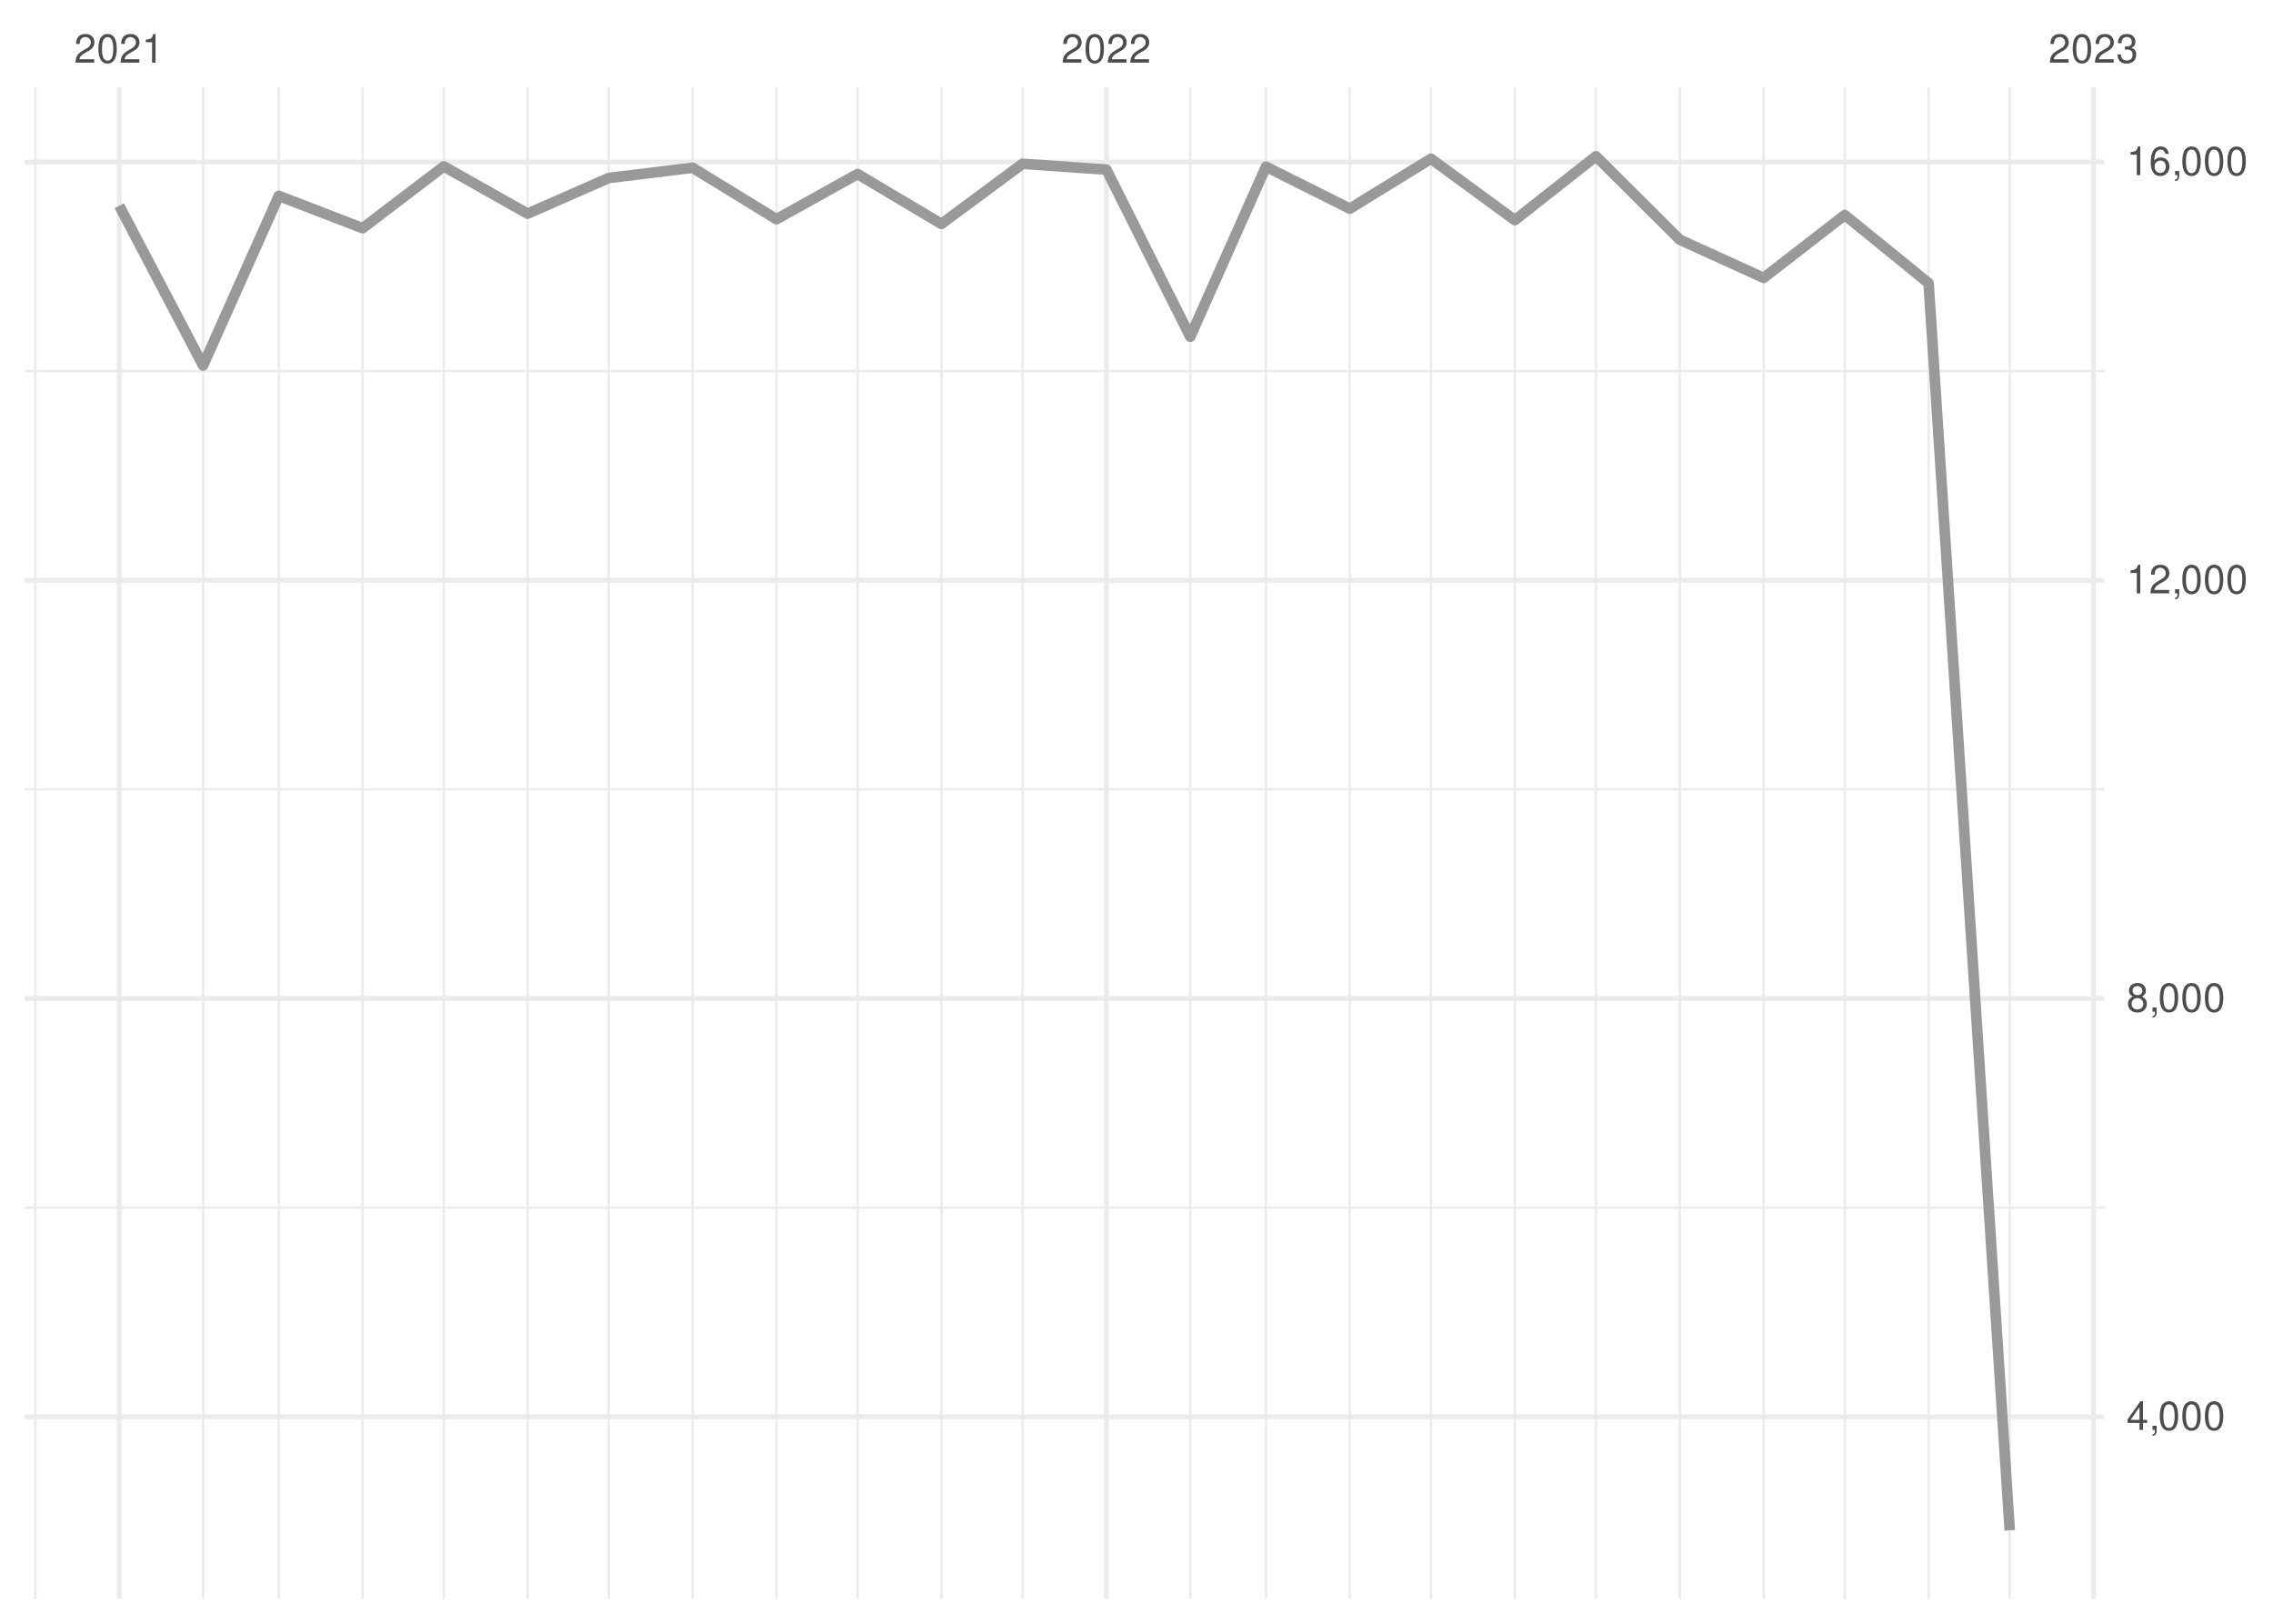
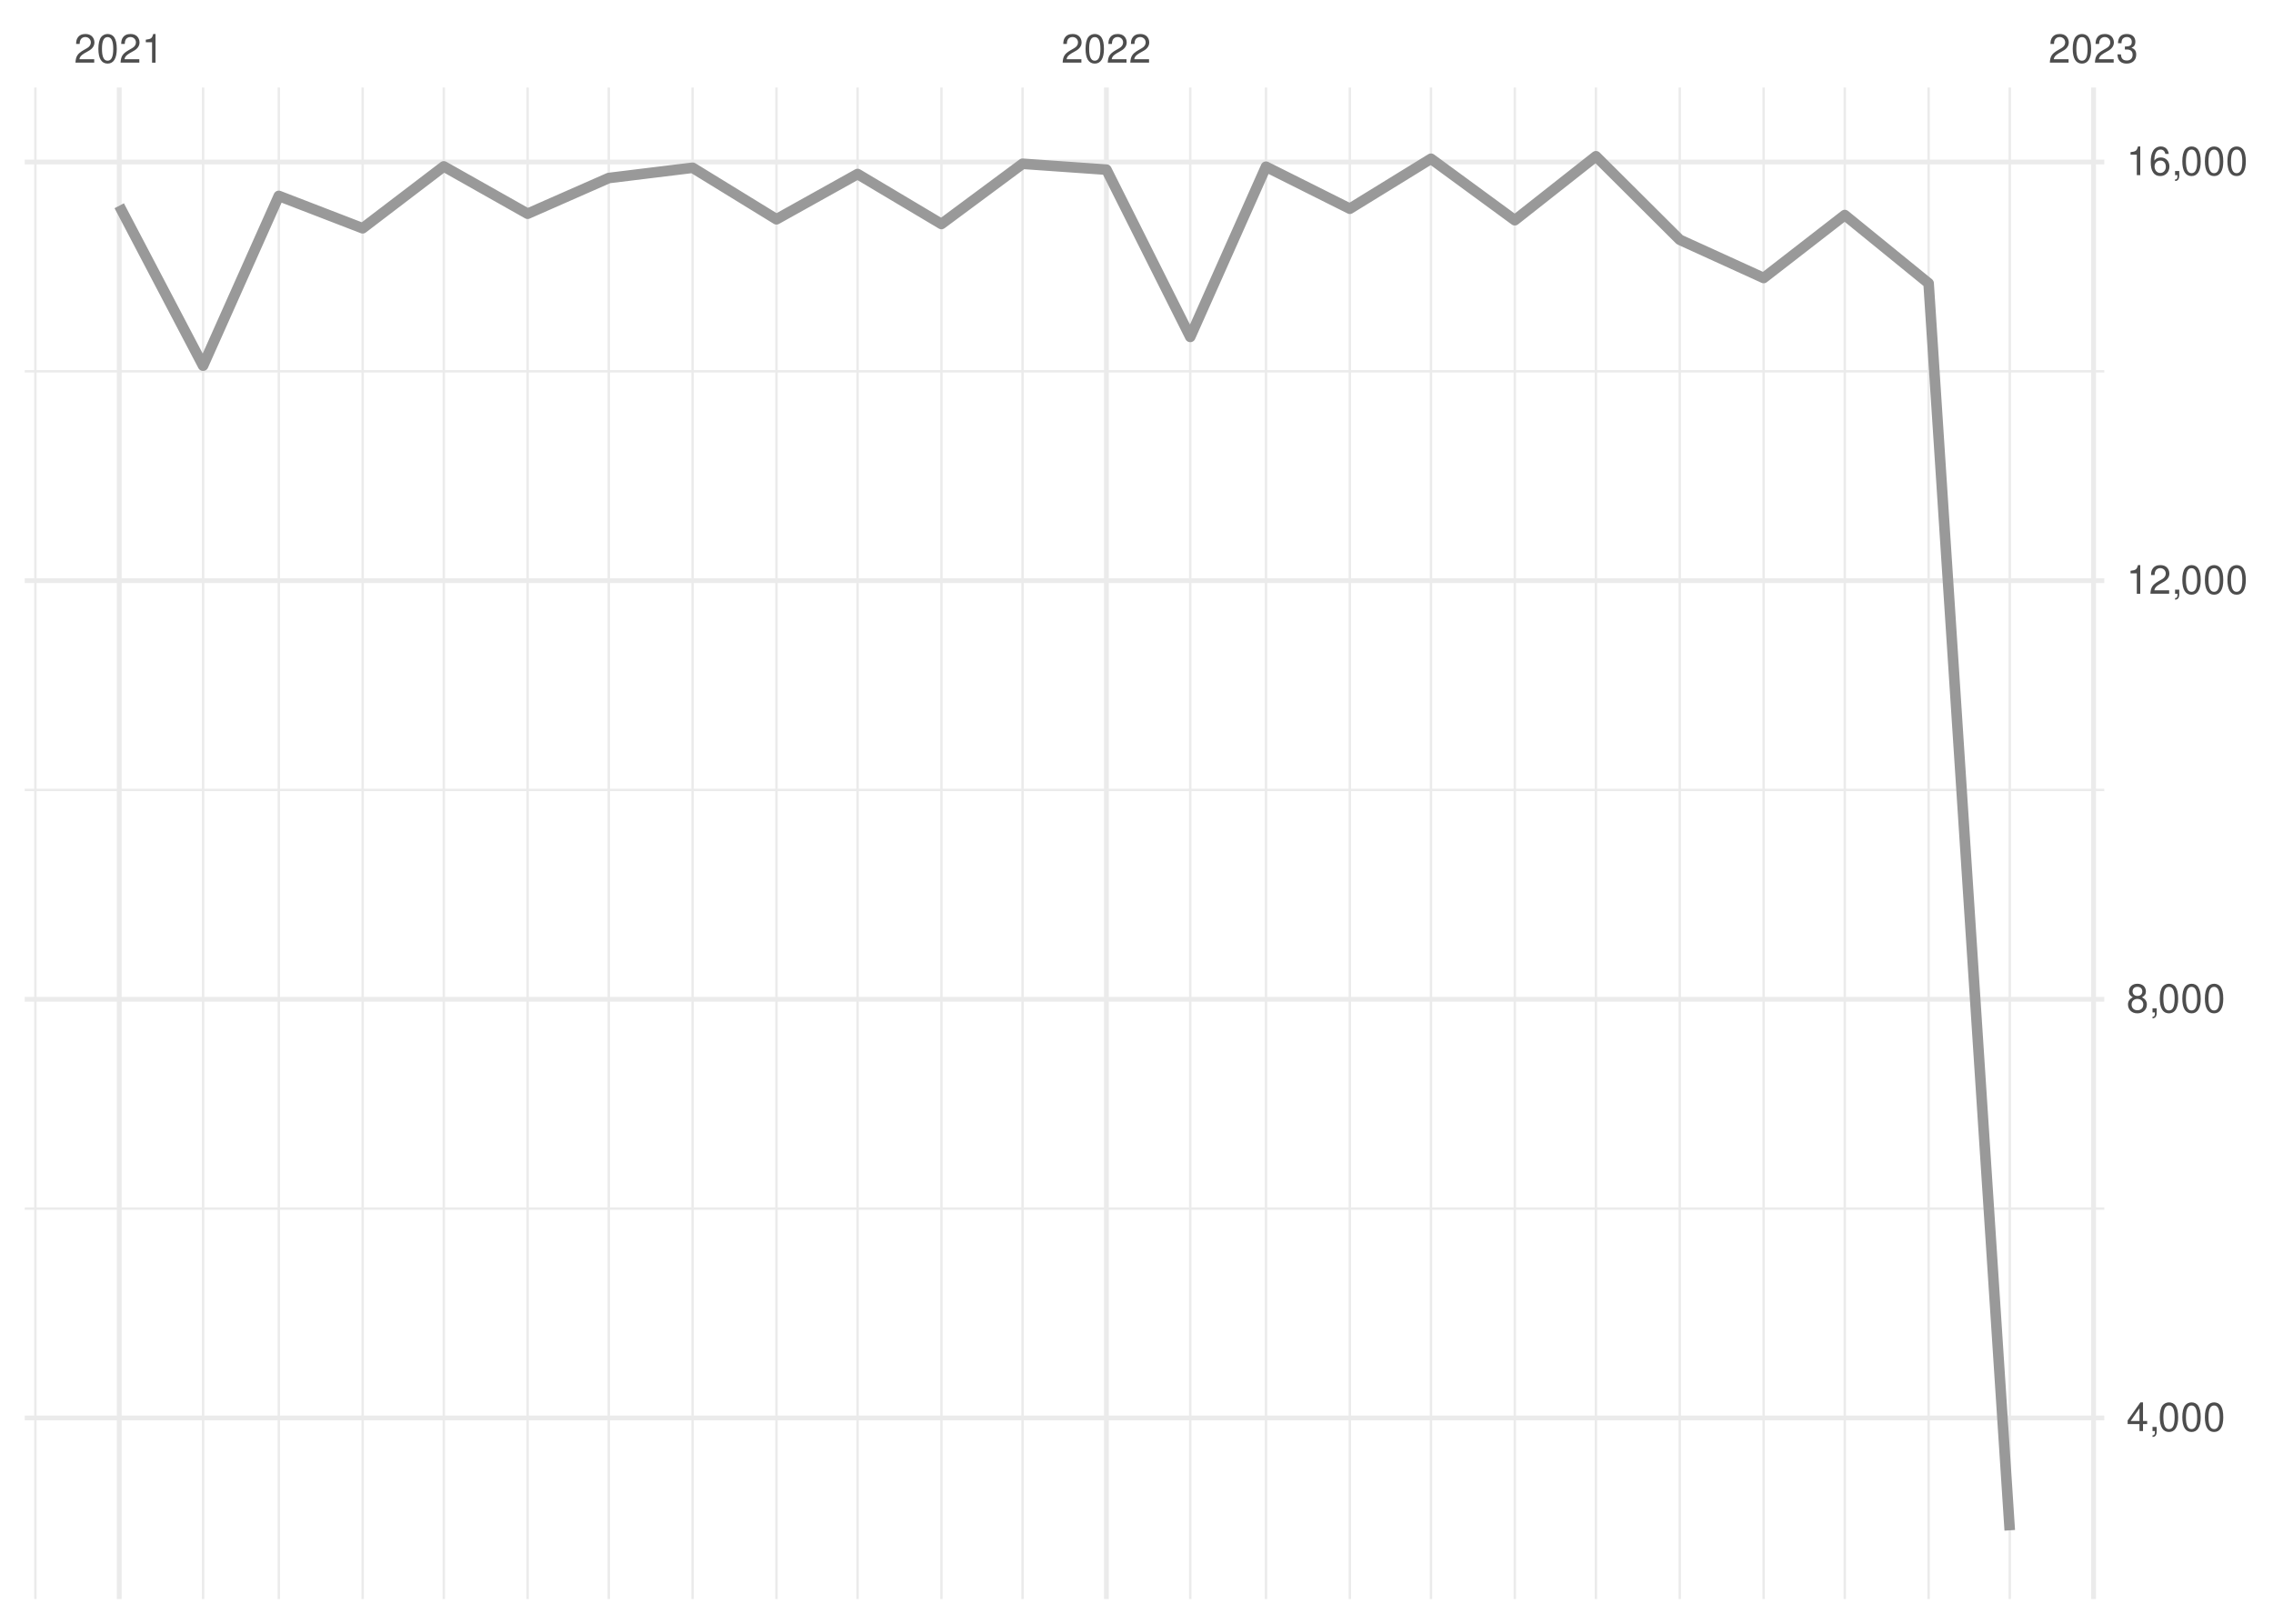
<svg xmlns="http://www.w3.org/2000/svg" xmlns:xlink="http://www.w3.org/1999/xlink" width="504pt" height="360pt" viewBox="0 0 504 360" version="1.1">
  <defs>
    <g>
      <symbol overflow="visible" id="glyph0-0">
        <path style="stroke:none;" d="" />
      </symbol>
      <symbol overflow="visible" id="glyph0-1">
        <path style="stroke:none;" d="M 4.453 -0.766 L 1.172 -0.766 C 1.25 -1.297 1.531 -1.625 2.297 -2.094 L 3.172 -2.594 C 4.047 -3.062 4.5 -3.719 4.5 -4.5 C 4.5 -5.031 4.281 -5.531 3.922 -5.875 C 3.547 -6.203 3.094 -6.359 2.5 -6.359 C 1.703 -6.359 1.125 -6.078 0.781 -5.531 C 0.547 -5.203 0.453 -4.797 0.438 -4.156 L 1.219 -4.156 C 1.234 -4.594 1.297 -4.844 1.406 -5.062 C 1.594 -5.438 2 -5.688 2.469 -5.688 C 3.172 -5.688 3.703 -5.172 3.703 -4.484 C 3.703 -3.969 3.406 -3.531 2.859 -3.219 L 2.047 -2.75 C 0.75 -2 0.375 -1.406 0.297 -0.016 L 4.453 -0.016 Z M 4.453 -0.766 " />
      </symbol>
      <symbol overflow="visible" id="glyph0-2">
        <path style="stroke:none;" d="M 2.422 -6.359 C 1.844 -6.359 1.312 -6.094 0.984 -5.672 C 0.578 -5.109 0.375 -4.25 0.375 -3.078 C 0.375 -0.938 1.078 0.203 2.422 0.203 C 3.734 0.203 4.453 -0.938 4.453 -3.031 C 4.453 -4.25 4.266 -5.078 3.859 -5.672 C 3.531 -6.109 3.016 -6.359 2.422 -6.359 Z M 2.422 -5.672 C 3.25 -5.672 3.672 -4.828 3.672 -3.094 C 3.672 -1.281 3.266 -0.438 2.406 -0.438 C 1.578 -0.438 1.172 -1.312 1.172 -3.062 C 1.172 -4.828 1.578 -5.672 2.422 -5.672 Z M 2.422 -5.672 " />
      </symbol>
      <symbol overflow="visible" id="glyph0-3">
        <path style="stroke:none;" d="M 2.281 -4.531 L 2.281 0 L 3.047 0 L 3.047 -6.359 L 2.547 -6.359 C 2.266 -5.391 2.094 -5.25 0.891 -5.094 L 0.891 -4.531 Z M 2.281 -4.531 " />
      </symbol>
      <symbol overflow="visible" id="glyph0-4">
        <path style="stroke:none;" d="M 1.938 -2.922 L 2.359 -2.922 C 3.203 -2.922 3.656 -2.531 3.656 -1.766 C 3.656 -0.969 3.172 -0.484 2.375 -0.484 C 1.516 -0.484 1.109 -0.922 1.062 -1.844 L 0.281 -1.844 C 0.312 -1.344 0.406 -1 0.547 -0.719 C 0.875 -0.109 1.484 0.203 2.344 0.203 C 3.625 0.203 4.453 -0.578 4.453 -1.781 C 4.453 -2.594 4.141 -3.031 3.391 -3.297 C 3.969 -3.531 4.266 -3.969 4.266 -4.609 C 4.266 -5.703 3.547 -6.359 2.359 -6.359 C 1.109 -6.359 0.438 -5.656 0.406 -4.312 L 1.188 -4.312 C 1.203 -4.703 1.234 -4.922 1.328 -5.109 C 1.5 -5.469 1.891 -5.688 2.375 -5.688 C 3.062 -5.688 3.469 -5.266 3.469 -4.578 C 3.469 -4.141 3.312 -3.859 2.969 -3.719 C 2.766 -3.625 2.484 -3.594 1.938 -3.578 Z M 1.938 -2.922 " />
      </symbol>
      <symbol overflow="visible" id="glyph0-5">
        <path style="stroke:none;" d="M 2.875 -1.547 L 2.875 0 L 3.656 0 L 3.656 -1.547 L 4.578 -1.547 L 4.578 -2.234 L 3.656 -2.234 L 3.656 -6.359 L 3.078 -6.359 L 0.25 -2.359 L 0.25 -1.547 Z M 2.875 -2.234 L 0.922 -2.234 L 2.875 -5.047 Z M 2.875 -2.234 " />
      </symbol>
      <symbol overflow="visible" id="glyph0-6">
        <path style="stroke:none;" d="M 0.766 -0.922 L 0.766 0 L 1.297 0 L 1.297 0.156 C 1.297 0.766 1.172 0.938 0.766 0.953 L 0.766 1.297 C 1.344 1.312 1.688 0.891 1.688 0.141 L 1.688 -0.922 Z M 0.766 -0.922 " />
      </symbol>
      <symbol overflow="visible" id="glyph0-7">
        <path style="stroke:none;" d="M 3.438 -3.359 C 4.094 -3.75 4.297 -4.062 4.297 -4.656 C 4.297 -5.672 3.531 -6.359 2.422 -6.359 C 1.312 -6.359 0.547 -5.672 0.547 -4.672 C 0.547 -4.062 0.75 -3.75 1.391 -3.359 C 0.672 -2.984 0.328 -2.469 0.328 -1.766 C 0.328 -0.609 1.172 0.203 2.422 0.203 C 3.656 0.203 4.516 -0.609 4.516 -1.766 C 4.516 -2.469 4.156 -2.984 3.438 -3.359 Z M 2.422 -5.672 C 3.078 -5.672 3.5 -5.281 3.5 -4.641 C 3.5 -4.047 3.062 -3.656 2.422 -3.656 C 1.766 -3.656 1.344 -4.047 1.344 -4.656 C 1.344 -5.281 1.766 -5.672 2.422 -5.672 Z M 2.422 -3 C 3.188 -3 3.719 -2.484 3.719 -1.75 C 3.719 -0.984 3.203 -0.484 2.406 -0.484 C 1.641 -0.484 1.125 -1 1.125 -1.734 C 1.125 -2.5 1.641 -3 2.422 -3 Z M 2.422 -3 " />
      </symbol>
      <symbol overflow="visible" id="glyph0-8">
        <path style="stroke:none;" d="M 4.375 -4.703 C 4.234 -5.75 3.562 -6.359 2.609 -6.359 C 1.922 -6.359 1.312 -6.031 0.938 -5.453 C 0.547 -4.828 0.375 -4.062 0.375 -2.906 C 0.375 -1.828 0.531 -1.156 0.906 -0.594 C 1.234 -0.078 1.781 0.203 2.469 0.203 C 3.656 0.203 4.516 -0.688 4.516 -1.922 C 4.516 -3.094 3.719 -3.922 2.609 -3.922 C 1.984 -3.922 1.5 -3.688 1.172 -3.234 C 1.172 -4.797 1.672 -5.672 2.562 -5.672 C 3.109 -5.672 3.484 -5.328 3.609 -4.703 Z M 2.5 -3.234 C 3.25 -3.234 3.719 -2.703 3.719 -1.859 C 3.719 -1.062 3.188 -0.484 2.484 -0.484 C 1.766 -0.484 1.219 -1.094 1.219 -1.906 C 1.219 -2.688 1.734 -3.234 2.5 -3.234 Z M 2.5 -3.234 " />
      </symbol>
    </g>
    <clipPath id="clip1">
      <path d="M 5.48 267 L 466.59 267 L 466.59 269 L 5.48 269 Z M 5.48 267 " />
    </clipPath>
    <clipPath id="clip2">
      <path d="M 5.48 174 L 466.59 174 L 466.59 176 L 5.48 176 Z M 5.48 174 " />
    </clipPath>
    <clipPath id="clip3">
      <path d="M 5.48 82 L 466.59 82 L 466.59 83 L 5.48 83 Z M 5.48 82 " />
    </clipPath>
    <clipPath id="clip4">
      <path d="M 7 19.41 L 9 19.41 L 9 354.52 L 7 354.52 Z M 7 19.41 " />
    </clipPath>
    <clipPath id="clip5">
      <path d="M 44 19.41 L 46 19.41 L 46 354.52 L 44 354.52 Z M 44 19.41 " />
    </clipPath>
    <clipPath id="clip6">
      <path d="M 61 19.41 L 63 19.41 L 63 354.52 L 61 354.52 Z M 61 19.41 " />
    </clipPath>
    <clipPath id="clip7">
      <path d="M 80 19.41 L 81 19.41 L 81 354.52 L 80 354.52 Z M 80 19.41 " />
    </clipPath>
    <clipPath id="clip8">
      <path d="M 98 19.41 L 99 19.41 L 99 354.52 L 98 354.52 Z M 98 19.41 " />
    </clipPath>
    <clipPath id="clip9">
      <path d="M 116 19.41 L 118 19.41 L 118 354.52 L 116 354.52 Z M 116 19.41 " />
    </clipPath>
    <clipPath id="clip10">
      <path d="M 134 19.41 L 136 19.41 L 136 354.52 L 134 354.52 Z M 134 19.41 " />
    </clipPath>
    <clipPath id="clip11">
      <path d="M 153 19.41 L 154 19.41 L 154 354.52 L 153 354.52 Z M 153 19.41 " />
    </clipPath>
    <clipPath id="clip12">
      <path d="M 171 19.41 L 173 19.41 L 173 354.52 L 171 354.52 Z M 171 19.41 " />
    </clipPath>
    <clipPath id="clip13">
      <path d="M 189 19.41 L 191 19.41 L 191 354.52 L 189 354.52 Z M 189 19.41 " />
    </clipPath>
    <clipPath id="clip14">
      <path d="M 208 19.41 L 210 19.41 L 210 354.52 L 208 354.52 Z M 208 19.41 " />
    </clipPath>
    <clipPath id="clip15">
      <path d="M 226 19.41 L 228 19.41 L 228 354.52 L 226 354.52 Z M 226 19.41 " />
    </clipPath>
    <clipPath id="clip16">
      <path d="M 263 19.41 L 265 19.41 L 265 354.52 L 263 354.52 Z M 263 19.41 " />
    </clipPath>
    <clipPath id="clip17">
      <path d="M 280 19.41 L 281 19.41 L 281 354.52 L 280 354.52 Z M 280 19.41 " />
    </clipPath>
    <clipPath id="clip18">
      <path d="M 299 19.41 L 300 19.41 L 300 354.52 L 299 354.52 Z M 299 19.41 " />
    </clipPath>
    <clipPath id="clip19">
      <path d="M 317 19.41 L 318 19.41 L 318 354.52 L 317 354.52 Z M 317 19.41 " />
    </clipPath>
    <clipPath id="clip20">
      <path d="M 335 19.41 L 337 19.41 L 337 354.52 L 335 354.52 Z M 335 19.41 " />
    </clipPath>
    <clipPath id="clip21">
      <path d="M 353 19.41 L 355 19.41 L 355 354.52 L 353 354.52 Z M 353 19.41 " />
    </clipPath>
    <clipPath id="clip22">
      <path d="M 372 19.41 L 373 19.41 L 373 354.52 L 372 354.52 Z M 372 19.41 " />
    </clipPath>
    <clipPath id="clip23">
      <path d="M 390 19.41 L 392 19.41 L 392 354.52 L 390 354.52 Z M 390 19.41 " />
    </clipPath>
    <clipPath id="clip24">
      <path d="M 408 19.41 L 410 19.41 L 410 354.52 L 408 354.52 Z M 408 19.41 " />
    </clipPath>
    <clipPath id="clip25">
      <path d="M 427 19.41 L 428 19.41 L 428 354.52 L 427 354.52 Z M 427 19.41 " />
    </clipPath>
    <clipPath id="clip26">
      <path d="M 445 19.41 L 446 19.41 L 446 354.52 L 445 354.52 Z M 445 19.41 " />
    </clipPath>
    <clipPath id="clip27">
      <path d="M 5.48 313 L 466.59 313 L 466.59 315 L 5.48 315 Z M 5.48 313 " />
    </clipPath>
    <clipPath id="clip28">
-       <path d="M 5.48 220 L 466.59 220 L 466.59 222 L 5.48 222 Z M 5.48 220 " />
+       <path d="M 5.48 221 L 466.59 221 L 466.59 223 L 5.48 223 Z M 5.48 221 " />
    </clipPath>
    <clipPath id="clip29">
      <path d="M 5.48 128 L 466.59 128 L 466.59 130 L 5.48 130 Z M 5.48 128 " />
    </clipPath>
    <clipPath id="clip30">
      <path d="M 5.48 35 L 466.59 35 L 466.59 37 L 5.48 37 Z M 5.48 35 " />
    </clipPath>
    <clipPath id="clip31">
      <path d="M 25 19.41 L 27 19.41 L 27 354.52 L 25 354.52 Z M 25 19.41 " />
    </clipPath>
    <clipPath id="clip32">
      <path d="M 244 19.41 L 246 19.41 L 246 354.52 L 244 354.52 Z M 244 19.41 " />
    </clipPath>
    <clipPath id="clip33">
      <path d="M 463 19.41 L 465 19.41 L 465 354.52 L 463 354.52 Z M 463 19.41 " />
    </clipPath>
  </defs>
  <g id="surface26">
    <rect x="0" y="0" width="504" height="360" style="fill:rgb(100%,100%,100%);fill-opacity:1;stroke:none;" />
    <g clip-path="url(#clip1)" clip-rule="nonzero">
-       <path style="fill:none;stroke-width:0.533;stroke-linecap:butt;stroke-linejoin:round;stroke:rgb(92.157%,92.157%,92.157%);stroke-opacity:1;stroke-miterlimit:10;" d="M 5.48 267.746 L 466.59 267.746 " />
+       <path style="fill:none;stroke-width:0.533;stroke-linecap:butt;stroke-linejoin:round;stroke:rgb(92.157%,92.157%,92.157%);stroke-opacity:1;stroke-miterlimit:10;" d="M 5.48 267.961 L 466.59 267.961 " />
    </g>
    <g clip-path="url(#clip2)" clip-rule="nonzero">
-       <path style="fill:none;stroke-width:0.533;stroke-linecap:butt;stroke-linejoin:round;stroke:rgb(92.157%,92.157%,92.157%);stroke-opacity:1;stroke-miterlimit:10;" d="M 5.48 175.016 L 466.59 175.016 " />
+       <path style="fill:none;stroke-width:0.533;stroke-linecap:butt;stroke-linejoin:round;stroke:rgb(92.157%,92.157%,92.157%);stroke-opacity:1;stroke-miterlimit:10;" d="M 5.48 175.145 L 466.59 175.145 " />
    </g>
    <g clip-path="url(#clip3)" clip-rule="nonzero">
-       <path style="fill:none;stroke-width:0.533;stroke-linecap:butt;stroke-linejoin:round;stroke:rgb(92.157%,92.157%,92.157%);stroke-opacity:1;stroke-miterlimit:10;" d="M 5.48 82.285 L 466.59 82.285 " />
+       <path style="fill:none;stroke-width:0.533;stroke-linecap:butt;stroke-linejoin:round;stroke:rgb(92.157%,92.157%,92.157%);stroke-opacity:1;stroke-miterlimit:10;" d="M 5.48 82.328 L 466.59 82.328 " />
    </g>
    <g clip-path="url(#clip4)" clip-rule="nonzero">
      <path style="fill:none;stroke-width:0.533;stroke-linecap:butt;stroke-linejoin:round;stroke:rgb(92.157%,92.157%,92.157%);stroke-opacity:1;stroke-miterlimit:10;" d="M 7.848 354.52 L 7.848 19.41 " />
    </g>
    <g clip-path="url(#clip5)" clip-rule="nonzero">
      <path style="fill:none;stroke-width:0.533;stroke-linecap:butt;stroke-linejoin:round;stroke:rgb(92.157%,92.157%,92.157%);stroke-opacity:1;stroke-miterlimit:10;" d="M 45.031 354.52 L 45.031 19.41 " />
    </g>
    <g clip-path="url(#clip6)" clip-rule="nonzero">
      <path style="fill:none;stroke-width:0.533;stroke-linecap:butt;stroke-linejoin:round;stroke:rgb(92.157%,92.157%,92.157%);stroke-opacity:1;stroke-miterlimit:10;" d="M 61.82 354.52 L 61.82 19.41 " />
    </g>
    <g clip-path="url(#clip7)" clip-rule="nonzero">
      <path style="fill:none;stroke-width:0.533;stroke-linecap:butt;stroke-linejoin:round;stroke:rgb(92.157%,92.157%,92.157%);stroke-opacity:1;stroke-miterlimit:10;" d="M 80.41 354.52 L 80.41 19.41 " />
    </g>
    <g clip-path="url(#clip8)" clip-rule="nonzero">
      <path style="fill:none;stroke-width:0.533;stroke-linecap:butt;stroke-linejoin:round;stroke:rgb(92.157%,92.157%,92.157%);stroke-opacity:1;stroke-miterlimit:10;" d="M 98.402 354.52 L 98.402 19.41 " />
    </g>
    <g clip-path="url(#clip9)" clip-rule="nonzero">
      <path style="fill:none;stroke-width:0.533;stroke-linecap:butt;stroke-linejoin:round;stroke:rgb(92.157%,92.157%,92.157%);stroke-opacity:1;stroke-miterlimit:10;" d="M 116.992 354.52 L 116.992 19.41 " />
    </g>
    <g clip-path="url(#clip10)" clip-rule="nonzero">
      <path style="fill:none;stroke-width:0.533;stroke-linecap:butt;stroke-linejoin:round;stroke:rgb(92.157%,92.157%,92.157%);stroke-opacity:1;stroke-miterlimit:10;" d="M 134.984 354.52 L 134.984 19.41 " />
    </g>
    <g clip-path="url(#clip11)" clip-rule="nonzero">
      <path style="fill:none;stroke-width:0.533;stroke-linecap:butt;stroke-linejoin:round;stroke:rgb(92.157%,92.157%,92.157%);stroke-opacity:1;stroke-miterlimit:10;" d="M 153.574 354.52 L 153.574 19.41 " />
    </g>
    <g clip-path="url(#clip12)" clip-rule="nonzero">
      <path style="fill:none;stroke-width:0.533;stroke-linecap:butt;stroke-linejoin:round;stroke:rgb(92.157%,92.157%,92.157%);stroke-opacity:1;stroke-miterlimit:10;" d="M 172.168 354.52 L 172.168 19.41 " />
    </g>
    <g clip-path="url(#clip13)" clip-rule="nonzero">
      <path style="fill:none;stroke-width:0.533;stroke-linecap:butt;stroke-linejoin:round;stroke:rgb(92.157%,92.157%,92.157%);stroke-opacity:1;stroke-miterlimit:10;" d="M 190.156 354.52 L 190.156 19.41 " />
    </g>
    <g clip-path="url(#clip14)" clip-rule="nonzero">
      <path style="fill:none;stroke-width:0.533;stroke-linecap:butt;stroke-linejoin:round;stroke:rgb(92.157%,92.157%,92.157%);stroke-opacity:1;stroke-miterlimit:10;" d="M 208.746 354.52 L 208.746 19.41 " />
    </g>
    <g clip-path="url(#clip15)" clip-rule="nonzero">
      <path style="fill:none;stroke-width:0.533;stroke-linecap:butt;stroke-linejoin:round;stroke:rgb(92.157%,92.157%,92.157%);stroke-opacity:1;stroke-miterlimit:10;" d="M 226.738 354.52 L 226.738 19.41 " />
    </g>
    <g clip-path="url(#clip16)" clip-rule="nonzero">
      <path style="fill:none;stroke-width:0.533;stroke-linecap:butt;stroke-linejoin:round;stroke:rgb(92.157%,92.157%,92.157%);stroke-opacity:1;stroke-miterlimit:10;" d="M 263.922 354.52 L 263.922 19.41 " />
    </g>
    <g clip-path="url(#clip17)" clip-rule="nonzero">
      <path style="fill:none;stroke-width:0.533;stroke-linecap:butt;stroke-linejoin:round;stroke:rgb(92.157%,92.157%,92.157%);stroke-opacity:1;stroke-miterlimit:10;" d="M 280.711 354.52 L 280.711 19.41 " />
    </g>
    <g clip-path="url(#clip18)" clip-rule="nonzero">
      <path style="fill:none;stroke-width:0.533;stroke-linecap:butt;stroke-linejoin:round;stroke:rgb(92.157%,92.157%,92.157%);stroke-opacity:1;stroke-miterlimit:10;" d="M 299.301 354.52 L 299.301 19.41 " />
    </g>
    <g clip-path="url(#clip19)" clip-rule="nonzero">
      <path style="fill:none;stroke-width:0.533;stroke-linecap:butt;stroke-linejoin:round;stroke:rgb(92.157%,92.157%,92.157%);stroke-opacity:1;stroke-miterlimit:10;" d="M 317.293 354.52 L 317.293 19.41 " />
    </g>
    <g clip-path="url(#clip20)" clip-rule="nonzero">
      <path style="fill:none;stroke-width:0.533;stroke-linecap:butt;stroke-linejoin:round;stroke:rgb(92.157%,92.157%,92.157%);stroke-opacity:1;stroke-miterlimit:10;" d="M 335.883 354.52 L 335.883 19.41 " />
    </g>
    <g clip-path="url(#clip21)" clip-rule="nonzero">
      <path style="fill:none;stroke-width:0.533;stroke-linecap:butt;stroke-linejoin:round;stroke:rgb(92.157%,92.157%,92.157%);stroke-opacity:1;stroke-miterlimit:10;" d="M 353.875 354.52 L 353.875 19.41 " />
    </g>
    <g clip-path="url(#clip22)" clip-rule="nonzero">
      <path style="fill:none;stroke-width:0.533;stroke-linecap:butt;stroke-linejoin:round;stroke:rgb(92.157%,92.157%,92.157%);stroke-opacity:1;stroke-miterlimit:10;" d="M 372.465 354.52 L 372.465 19.41 " />
    </g>
    <g clip-path="url(#clip23)" clip-rule="nonzero">
      <path style="fill:none;stroke-width:0.533;stroke-linecap:butt;stroke-linejoin:round;stroke:rgb(92.157%,92.157%,92.157%);stroke-opacity:1;stroke-miterlimit:10;" d="M 391.059 354.52 L 391.059 19.41 " />
    </g>
    <g clip-path="url(#clip24)" clip-rule="nonzero">
      <path style="fill:none;stroke-width:0.533;stroke-linecap:butt;stroke-linejoin:round;stroke:rgb(92.157%,92.157%,92.157%);stroke-opacity:1;stroke-miterlimit:10;" d="M 409.047 354.52 L 409.047 19.41 " />
    </g>
    <g clip-path="url(#clip25)" clip-rule="nonzero">
      <path style="fill:none;stroke-width:0.533;stroke-linecap:butt;stroke-linejoin:round;stroke:rgb(92.157%,92.157%,92.157%);stroke-opacity:1;stroke-miterlimit:10;" d="M 427.637 354.52 L 427.637 19.41 " />
    </g>
    <g clip-path="url(#clip26)" clip-rule="nonzero">
      <path style="fill:none;stroke-width:0.533;stroke-linecap:butt;stroke-linejoin:round;stroke:rgb(92.157%,92.157%,92.157%);stroke-opacity:1;stroke-miterlimit:10;" d="M 445.629 354.52 L 445.629 19.41 " />
    </g>
    <g clip-path="url(#clip27)" clip-rule="nonzero">
-       <path style="fill:none;stroke-width:1.067;stroke-linecap:butt;stroke-linejoin:round;stroke:rgb(92.157%,92.157%,92.157%);stroke-opacity:1;stroke-miterlimit:10;" d="M 5.48 314.113 L 466.59 314.113 " />
+       <path style="fill:none;stroke-width:1.067;stroke-linecap:butt;stroke-linejoin:round;stroke:rgb(92.157%,92.157%,92.157%);stroke-opacity:1;stroke-miterlimit:10;" d="M 5.48 314.367 L 466.59 314.367 " />
    </g>
    <g clip-path="url(#clip28)" clip-rule="nonzero">
-       <path style="fill:none;stroke-width:1.067;stroke-linecap:butt;stroke-linejoin:round;stroke:rgb(92.157%,92.157%,92.157%);stroke-opacity:1;stroke-miterlimit:10;" d="M 5.48 221.379 L 466.59 221.379 " />
+       <path style="fill:none;stroke-width:1.067;stroke-linecap:butt;stroke-linejoin:round;stroke:rgb(92.157%,92.157%,92.157%);stroke-opacity:1;stroke-miterlimit:10;" d="M 5.48 221.551 L 466.59 221.551 " />
    </g>
    <g clip-path="url(#clip29)" clip-rule="nonzero">
-       <path style="fill:none;stroke-width:1.067;stroke-linecap:butt;stroke-linejoin:round;stroke:rgb(92.157%,92.157%,92.157%);stroke-opacity:1;stroke-miterlimit:10;" d="M 5.48 128.648 L 466.59 128.648 " />
+       <path style="fill:none;stroke-width:1.067;stroke-linecap:butt;stroke-linejoin:round;stroke:rgb(92.157%,92.157%,92.157%);stroke-opacity:1;stroke-miterlimit:10;" d="M 5.48 128.734 L 466.59 128.734 " />
    </g>
    <g clip-path="url(#clip30)" clip-rule="nonzero">
      <path style="fill:none;stroke-width:1.067;stroke-linecap:butt;stroke-linejoin:round;stroke:rgb(92.157%,92.157%,92.157%);stroke-opacity:1;stroke-miterlimit:10;" d="M 5.48 35.918 L 466.59 35.918 " />
    </g>
    <g clip-path="url(#clip31)" clip-rule="nonzero">
      <path style="fill:none;stroke-width:1.067;stroke-linecap:butt;stroke-linejoin:round;stroke:rgb(92.157%,92.157%,92.157%);stroke-opacity:1;stroke-miterlimit:10;" d="M 26.438 354.52 L 26.438 19.41 " />
    </g>
    <g clip-path="url(#clip32)" clip-rule="nonzero">
      <path style="fill:none;stroke-width:1.067;stroke-linecap:butt;stroke-linejoin:round;stroke:rgb(92.157%,92.157%,92.157%);stroke-opacity:1;stroke-miterlimit:10;" d="M 245.328 354.52 L 245.328 19.41 " />
    </g>
    <g clip-path="url(#clip33)" clip-rule="nonzero">
      <path style="fill:none;stroke-width:1.067;stroke-linecap:butt;stroke-linejoin:round;stroke:rgb(92.157%,92.157%,92.157%);stroke-opacity:1;stroke-miterlimit:10;" d="M 464.219 354.52 L 464.219 19.41 " />
    </g>
-     <path style="fill:none;stroke-width:2.347;stroke-linecap:butt;stroke-linejoin:round;stroke:rgb(60%,60%,60%);stroke-opacity:1;stroke-miterlimit:10;" d="M 26.438 45.609 L 45.031 81.031 L 61.82 43.43 L 80.41 50.594 L 98.402 36.891 L 116.992 47.371 L 134.984 39.465 L 153.574 37.191 L 172.168 48.598 L 190.156 38.586 L 208.746 49.641 L 226.738 36.312 L 245.328 37.609 L 263.922 74.656 L 280.711 36.961 L 299.301 46.258 L 317.293 35.199 L 335.883 48.809 L 353.875 34.645 L 372.465 53.145 L 391.059 61.605 L 409.047 47.672 L 427.637 62.789 L 445.629 339.289 " />
+     <path style="fill:none;stroke-width:2.347;stroke-linecap:butt;stroke-linejoin:round;stroke:rgb(60%,60%,60%);stroke-opacity:1;stroke-miterlimit:10;" d="M 26.438 45.617 L 45.031 81.074 L 61.82 43.438 L 80.41 50.609 L 98.402 36.895 L 116.992 47.383 L 134.984 39.469 L 153.574 37.195 L 172.168 48.613 L 190.156 38.586 L 208.746 49.656 L 226.738 36.312 L 245.328 37.613 L 263.922 74.691 L 280.711 36.965 L 299.301 46.27 L 317.293 35.199 L 335.883 48.82 L 353.875 34.645 L 372.465 53.16 L 391.059 61.629 L 409.047 47.684 L 427.637 62.812 L 445.629 339.289 " />
    <g style="fill:rgb(30.196%,30.196%,30.196%);fill-opacity:1;">
      <use xlink:href="#glyph0-1" x="16.438" y="13.896" />
      <use xlink:href="#glyph0-2" x="21.438" y="13.896" />
      <use xlink:href="#glyph0-1" x="26.438" y="13.896" />
      <use xlink:href="#glyph0-3" x="31.438" y="13.896" />
    </g>
    <g style="fill:rgb(30.196%,30.196%,30.196%);fill-opacity:1;">
      <use xlink:href="#glyph0-1" x="235.328" y="13.896" />
      <use xlink:href="#glyph0-2" x="240.328" y="13.896" />
      <use xlink:href="#glyph0-1" x="245.328" y="13.896" />
      <use xlink:href="#glyph0-1" x="250.328" y="13.896" />
    </g>
    <g style="fill:rgb(30.196%,30.196%,30.196%);fill-opacity:1;">
      <use xlink:href="#glyph0-1" x="454.219" y="13.896" />
      <use xlink:href="#glyph0-2" x="459.219" y="13.896" />
      <use xlink:href="#glyph0-1" x="464.219" y="13.896" />
      <use xlink:href="#glyph0-4" x="469.219" y="13.896" />
    </g>
    <g style="fill:rgb(30.196%,30.196%,30.196%);fill-opacity:1;">
-       <use xlink:href="#glyph0-5" x="471.52" y="317.028" />
-       <use xlink:href="#glyph0-6" x="476.52" y="317.028" />
-       <use xlink:href="#glyph0-2" x="478.52" y="317.028" />
-       <use xlink:href="#glyph0-2" x="483.52" y="317.028" />
-       <use xlink:href="#glyph0-2" x="488.52" y="317.028" />
-     </g>
-     <g style="fill:rgb(30.196%,30.196%,30.196%);fill-opacity:1;">
-       <use xlink:href="#glyph0-7" x="471.52" y="224.294" />
-       <use xlink:href="#glyph0-6" x="476.52" y="224.294" />
-       <use xlink:href="#glyph0-2" x="478.52" y="224.294" />
-       <use xlink:href="#glyph0-2" x="483.52" y="224.294" />
-       <use xlink:href="#glyph0-2" x="488.52" y="224.294" />
-     </g>
-     <g style="fill:rgb(30.196%,30.196%,30.196%);fill-opacity:1;">
-       <use xlink:href="#glyph0-3" x="471.52" y="131.563" />
-       <use xlink:href="#glyph0-1" x="476.52" y="131.563" />
-       <use xlink:href="#glyph0-6" x="481.52" y="131.563" />
-       <use xlink:href="#glyph0-2" x="483.52" y="131.563" />
-       <use xlink:href="#glyph0-2" x="488.52" y="131.563" />
-       <use xlink:href="#glyph0-2" x="493.52" y="131.563" />
+       <use xlink:href="#glyph0-5" x="471.52" y="317.282" />
+       <use xlink:href="#glyph0-6" x="476.52" y="317.282" />
+       <use xlink:href="#glyph0-2" x="478.52" y="317.282" />
+       <use xlink:href="#glyph0-2" x="483.52" y="317.282" />
+       <use xlink:href="#glyph0-2" x="488.52" y="317.282" />
+     </g>
+     <g style="fill:rgb(30.196%,30.196%,30.196%);fill-opacity:1;">
+       <use xlink:href="#glyph0-7" x="471.52" y="224.466" />
+       <use xlink:href="#glyph0-6" x="476.52" y="224.466" />
+       <use xlink:href="#glyph0-2" x="478.52" y="224.466" />
+       <use xlink:href="#glyph0-2" x="483.52" y="224.466" />
+       <use xlink:href="#glyph0-2" x="488.52" y="224.466" />
+     </g>
+     <g style="fill:rgb(30.196%,30.196%,30.196%);fill-opacity:1;">
+       <use xlink:href="#glyph0-3" x="471.52" y="131.649" />
+       <use xlink:href="#glyph0-1" x="476.52" y="131.649" />
+       <use xlink:href="#glyph0-6" x="481.52" y="131.649" />
+       <use xlink:href="#glyph0-2" x="483.52" y="131.649" />
+       <use xlink:href="#glyph0-2" x="488.52" y="131.649" />
+       <use xlink:href="#glyph0-2" x="493.52" y="131.649" />
    </g>
    <g style="fill:rgb(30.196%,30.196%,30.196%);fill-opacity:1;">
      <use xlink:href="#glyph0-3" x="471.52" y="38.833" />
      <use xlink:href="#glyph0-8" x="476.52" y="38.833" />
      <use xlink:href="#glyph0-6" x="481.52" y="38.833" />
      <use xlink:href="#glyph0-2" x="483.52" y="38.833" />
      <use xlink:href="#glyph0-2" x="488.52" y="38.833" />
      <use xlink:href="#glyph0-2" x="493.52" y="38.833" />
    </g>
  </g>
</svg>
